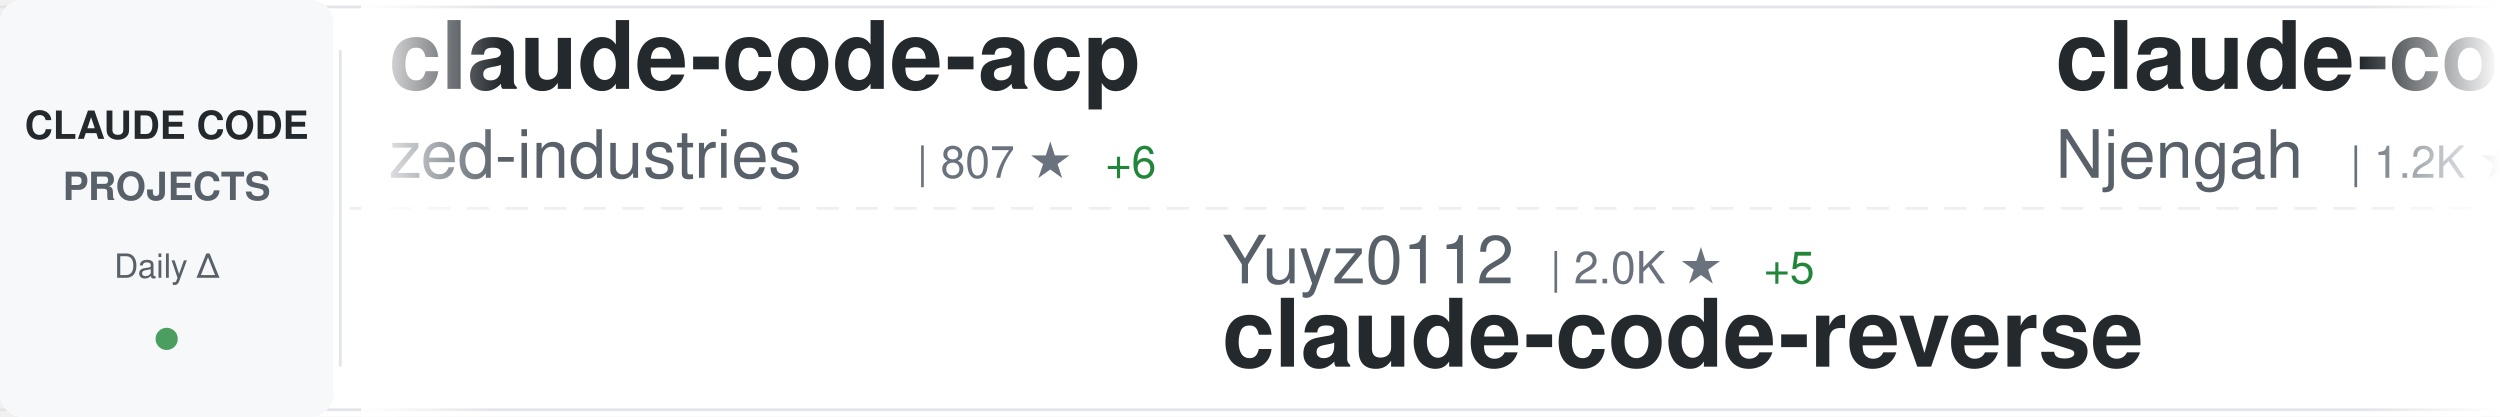
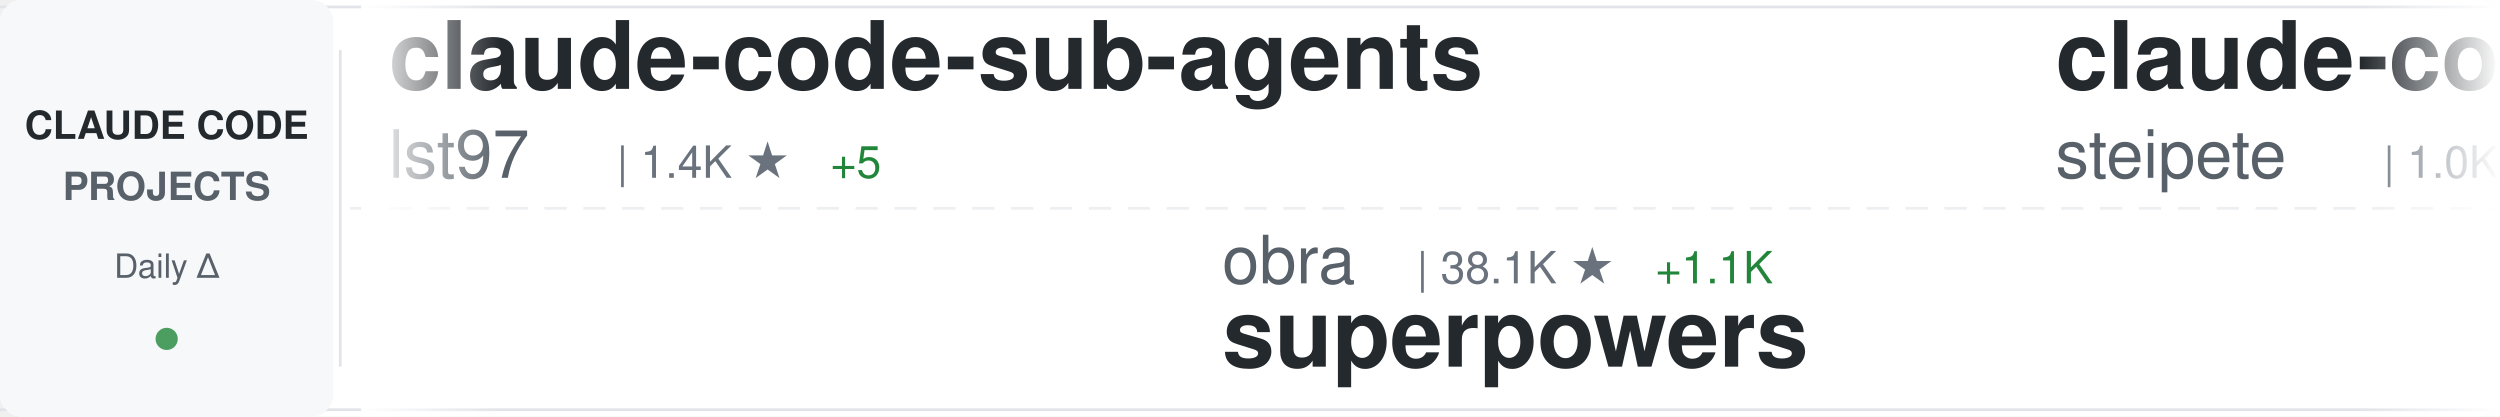
<svg xmlns="http://www.w3.org/2000/svg" width="900" height="150">
  <defs>
    <linearGradient id="awesomeLeftFade" x1="0%" y1="0%" x2="100%" y2="0%">
      <stop offset="0%" style="stop-color:#ffffff;stop-opacity:1" />
      <stop offset="100%" style="stop-color:#ffffff;stop-opacity:0" />
    </linearGradient>
    <linearGradient id="awesomeRightFade" x1="0%" y1="0%" x2="100%" y2="0%">
      <stop offset="0%" style="stop-color:#ffffff;stop-opacity:0" />
      <stop offset="100%" style="stop-color:#ffffff;stop-opacity:1" />
    </linearGradient>
  </defs>
  <rect width="900" height="150" fill="#ffffff" rx="8" />
  <rect x="0" y="2" width="900" height="1" fill="#e1e4e8" />
  <rect x="0" y="147" width="900" height="1" fill="#e1e4e8" />
  <line x1="0" y1="75" x2="900" y2="75" stroke="#e1e4e8" stroke-width="1" stroke-dasharray="8 6" opacity="0.6" />
  <rect x="0" y="0" width="120" height="150" fill="#f6f8fa" rx="8" />
  <text x="60" y="50" font-family="-apple-system, BlinkMacSystemFont, 'Segoe UI', Helvetica, Arial, sans-serif" font-size="14" font-weight="600" fill="#24292e" text-anchor="middle">CLAUDE CODE</text>
  <text x="60" y="72" font-family="-apple-system, BlinkMacSystemFont, 'Segoe UI', Helvetica, Arial, sans-serif" font-size="14" font-weight="600" fill="#586069" text-anchor="middle">PROJECTS</text>
  <text x="60" y="100" font-family="-apple-system, BlinkMacSystemFont, 'Segoe UI', Helvetica, Arial, sans-serif" font-size="12" font-weight="500" fill="#586069" text-anchor="middle">Daily Δ</text>
  <circle cx="60" cy="122" r="4" fill="#22863a" opacity="0.8" />
  <rect x="122" y="18" width="1" height="114" fill="#e1e4e8" />
  <clipPath id="awesomeTickerClip">
    <rect x="130" y="0" width="770" height="150" />
  </clipPath>
  <g clip-path="url(#awesomeTickerClip)">
    <g id="awesomeTickerItems">
      <animateTransform attributeName="transform" attributeType="XML" type="translate" from="0 0" to="-3000 0" dur="54s" repeatCount="indefinite" />
      <g transform="translate(0, 0)">
-         <text x="140" y="32" font-family="-apple-system, BlinkMacSystemFont, 'Segoe UI', Helvetica, Arial, sans-serif" font-size="34" font-weight="600" fill="#24292e">claude-code-acp</text>
-         <text x="140" y="64" font-family="-apple-system, BlinkMacSystemFont, 'Segoe UI', Helvetica, Arial, sans-serif" font-size="24" font-weight="400" fill="#586069">zed-industries</text>
-         <text x="330" y="64" font-family="-apple-system, BlinkMacSystemFont, 'Segoe UI', Helvetica, Arial, sans-serif" font-size="16" font-weight="500" fill="#6a737d">| 807 ★</text>
-         <text x="398" y="64" font-family="-apple-system, BlinkMacSystemFont, 'Segoe UI', Helvetica, Arial, sans-serif" font-size="16" font-weight="500" fill="#22863a"> +6</text>
+         <text x="140" y="32" font-family="-apple-system, BlinkMacSystemFont, 'Segoe UI', Helvetica, Arial, sans-serif" font-size="34" font-weight="600" fill="#24292e">claude-code-sub-agents</text>
+         <text x="140" y="64" font-family="-apple-system, BlinkMacSystemFont, 'Segoe UI', Helvetica, Arial, sans-serif" font-size="24" font-weight="400" fill="#586069">lst97</text>
+         <text x="222" y="64" font-family="-apple-system, BlinkMacSystemFont, 'Segoe UI', Helvetica, Arial, sans-serif" font-size="16" font-weight="500" fill="#6a737d">| 1.4K ★</text>
+         <text x="299" y="64" font-family="-apple-system, BlinkMacSystemFont, 'Segoe UI', Helvetica, Arial, sans-serif" font-size="16" font-weight="500" fill="#22863a"> +5</text>
      </g>
      <g transform="translate(300, 0)">
-         <text x="140" y="102" font-family="-apple-system, BlinkMacSystemFont, 'Segoe UI', Helvetica, Arial, sans-serif" font-size="24" font-weight="400" fill="#586069">Yuyz0112</text>
-         <text x="258" y="102" font-family="-apple-system, BlinkMacSystemFont, 'Segoe UI', Helvetica, Arial, sans-serif" font-size="16" font-weight="500" fill="#6a737d">| 2.0K ★</text>
-         <text x="335" y="102" font-family="-apple-system, BlinkMacSystemFont, 'Segoe UI', Helvetica, Arial, sans-serif" font-size="16" font-weight="500" fill="#22863a"> +5</text>
-         <text x="140" y="132" font-family="-apple-system, BlinkMacSystemFont, 'Segoe UI', Helvetica, Arial, sans-serif" font-size="34" font-weight="600" fill="#24292e">claude-code-reverse</text>
+         <text x="140" y="102" font-family="-apple-system, BlinkMacSystemFont, 'Segoe UI', Helvetica, Arial, sans-serif" font-size="24" font-weight="400" fill="#586069">obra</text>
+         <text x="210" y="102" font-family="-apple-system, BlinkMacSystemFont, 'Segoe UI', Helvetica, Arial, sans-serif" font-size="16" font-weight="500" fill="#6a737d">| 38.1K ★</text>
+         <text x="296" y="102" font-family="-apple-system, BlinkMacSystemFont, 'Segoe UI', Helvetica, Arial, sans-serif" font-size="16" font-weight="500" fill="#22863a"> +1.1K</text>
+         <text x="140" y="132" font-family="-apple-system, BlinkMacSystemFont, 'Segoe UI', Helvetica, Arial, sans-serif" font-size="34" font-weight="600" fill="#24292e">superpowers</text>
      </g>
      <g transform="translate(600, 0)">
-         <text x="140" y="32" font-family="-apple-system, BlinkMacSystemFont, 'Segoe UI', Helvetica, Arial, sans-serif" font-size="34" font-weight="600" fill="#24292e">claude-code-cheat-sheet</text>
-         <text x="140" y="64" font-family="-apple-system, BlinkMacSystemFont, 'Segoe UI', Helvetica, Arial, sans-serif" font-size="24" font-weight="400" fill="#586069">Njengah</text>
-         <text x="246" y="64" font-family="-apple-system, BlinkMacSystemFont, 'Segoe UI', Helvetica, Arial, sans-serif" font-size="16" font-weight="500" fill="#6a737d">| 1.2K ★</text>
-         <text x="323" y="64" font-family="-apple-system, BlinkMacSystemFont, 'Segoe UI', Helvetica, Arial, sans-serif" font-size="16" font-weight="500" fill="#22863a"> +7</text>
+         <text x="140" y="32" font-family="-apple-system, BlinkMacSystemFont, 'Segoe UI', Helvetica, Arial, sans-serif" font-size="34" font-weight="600" fill="#24292e">claude-code-mcp</text>
+         <text x="140" y="64" font-family="-apple-system, BlinkMacSystemFont, 'Segoe UI', Helvetica, Arial, sans-serif" font-size="24" font-weight="400" fill="#586069">steipete</text>
+         <text x="258" y="64" font-family="-apple-system, BlinkMacSystemFont, 'Segoe UI', Helvetica, Arial, sans-serif" font-size="16" font-weight="500" fill="#6a737d">| 1.0K ★</text>
+         <text x="335" y="64" font-family="-apple-system, BlinkMacSystemFont, 'Segoe UI', Helvetica, Arial, sans-serif" font-size="16" font-weight="500" fill="#22863a"> +8</text>
      </g>
      <g transform="translate(900, 0)">
-         <text x="140" y="102" font-family="-apple-system, BlinkMacSystemFont, 'Segoe UI', Helvetica, Arial, sans-serif" font-size="24" font-weight="400" fill="#586069">revfactory</text>
-         <text x="282" y="102" font-family="-apple-system, BlinkMacSystemFont, 'Segoe UI', Helvetica, Arial, sans-serif" font-size="16" font-weight="500" fill="#6a737d">| 746 ★</text>
-         <text x="140" y="132" font-family="-apple-system, BlinkMacSystemFont, 'Segoe UI', Helvetica, Arial, sans-serif" font-size="34" font-weight="600" fill="#24292e">claude-code-mastering</text>
+         <text x="140" y="102" font-family="-apple-system, BlinkMacSystemFont, 'Segoe UI', Helvetica, Arial, sans-serif" font-size="24" font-weight="400" fill="#586069">superdesigndev</text>
+         <text x="330" y="102" font-family="-apple-system, BlinkMacSystemFont, 'Segoe UI', Helvetica, Arial, sans-serif" font-size="16" font-weight="500" fill="#6a737d">| 5.8K ★</text>
+         <text x="407" y="102" font-family="-apple-system, BlinkMacSystemFont, 'Segoe UI', Helvetica, Arial, sans-serif" font-size="16" font-weight="500" fill="#22863a"> +5</text>
+         <text x="140" y="132" font-family="-apple-system, BlinkMacSystemFont, 'Segoe UI', Helvetica, Arial, sans-serif" font-size="34" font-weight="600" fill="#24292e">superdesign</text>
      </g>
      <g transform="translate(1200, 0)">
-         <text x="140" y="32" font-family="-apple-system, BlinkMacSystemFont, 'Segoe UI', Helvetica, Arial, sans-serif" font-size="34" font-weight="600" fill="#24292e">claude-code-infrastructu...</text>
-         <text x="140" y="64" font-family="-apple-system, BlinkMacSystemFont, 'Segoe UI', Helvetica, Arial, sans-serif" font-size="24" font-weight="400" fill="#586069">diet103</text>
-         <text x="246" y="64" font-family="-apple-system, BlinkMacSystemFont, 'Segoe UI', Helvetica, Arial, sans-serif" font-size="16" font-weight="500" fill="#6a737d">| 8.7K ★</text>
-         <text x="323" y="64" font-family="-apple-system, BlinkMacSystemFont, 'Segoe UI', Helvetica, Arial, sans-serif" font-size="16" font-weight="500" fill="#22863a"> +21</text>
+         <text x="140" y="32" font-family="-apple-system, BlinkMacSystemFont, 'Segoe UI', Helvetica, Arial, sans-serif" font-size="34" font-weight="600" fill="#24292e">claude-code-log</text>
+         <text x="140" y="64" font-family="-apple-system, BlinkMacSystemFont, 'Segoe UI', Helvetica, Arial, sans-serif" font-size="24" font-weight="400" fill="#586069">daaain</text>
+         <text x="234" y="64" font-family="-apple-system, BlinkMacSystemFont, 'Segoe UI', Helvetica, Arial, sans-serif" font-size="16" font-weight="500" fill="#6a737d">| 668 ★</text>
+         <text x="302" y="64" font-family="-apple-system, BlinkMacSystemFont, 'Segoe UI', Helvetica, Arial, sans-serif" font-size="16" font-weight="500" fill="#22863a"> +8</text>
      </g>
      <g transform="translate(1500, 0)">
+         <text x="140" y="102" font-family="-apple-system, BlinkMacSystemFont, 'Segoe UI', Helvetica, Arial, sans-serif" font-size="24" font-weight="400" fill="#586069">centminmod</text>
+         <text x="282" y="102" font-family="-apple-system, BlinkMacSystemFont, 'Segoe UI', Helvetica, Arial, sans-serif" font-size="16" font-weight="500" fill="#6a737d">| 1.8K ★</text>
+         <text x="359" y="102" font-family="-apple-system, BlinkMacSystemFont, 'Segoe UI', Helvetica, Arial, sans-serif" font-size="16" font-weight="500" fill="#22863a"> +8</text>
+         <text x="140" y="132" font-family="-apple-system, BlinkMacSystemFont, 'Segoe UI', Helvetica, Arial, sans-serif" font-size="34" font-weight="600" fill="#24292e">my-claude-code-setup</text>
+       </g>
+       <g transform="translate(1800, 0)">
+         <text x="140" y="32" font-family="-apple-system, BlinkMacSystemFont, 'Segoe UI', Helvetica, Arial, sans-serif" font-size="34" font-weight="600" fill="#24292e">claude-code-spec-workflo...</text>
+         <text x="140" y="64" font-family="-apple-system, BlinkMacSystemFont, 'Segoe UI', Helvetica, Arial, sans-serif" font-size="24" font-weight="400" fill="#586069">Pimzino</text>
+         <text x="246" y="64" font-family="-apple-system, BlinkMacSystemFont, 'Segoe UI', Helvetica, Arial, sans-serif" font-size="16" font-weight="500" fill="#6a737d">| 3.4K ★</text>
+         <text x="323" y="64" font-family="-apple-system, BlinkMacSystemFont, 'Segoe UI', Helvetica, Arial, sans-serif" font-size="16" font-weight="500" fill="#22863a"> +3</text>
+       </g>
+       <g transform="translate(2100, 0)">
        <text x="140" y="102" font-family="-apple-system, BlinkMacSystemFont, 'Segoe UI', Helvetica, Arial, sans-serif" font-size="24" font-weight="400" fill="#586069">BloopAI</text>
        <text x="246" y="102" font-family="-apple-system, BlinkMacSystemFont, 'Segoe UI', Helvetica, Arial, sans-serif" font-size="16" font-weight="500" fill="#6a737d">| 19.4K ★</text>
-         <text x="332" y="102" font-family="-apple-system, BlinkMacSystemFont, 'Segoe UI', Helvetica, Arial, sans-serif" font-size="16" font-weight="500" fill="#22863a"> +201</text>
+         <text x="332" y="102" font-family="-apple-system, BlinkMacSystemFont, 'Segoe UI', Helvetica, Arial, sans-serif" font-size="16" font-weight="500" fill="#22863a"> +185</text>
        <text x="140" y="132" font-family="-apple-system, BlinkMacSystemFont, 'Segoe UI', Helvetica, Arial, sans-serif" font-size="34" font-weight="600" fill="#24292e">vibe-kanban</text>
      </g>
-       <g transform="translate(1800, 0)">
-         <text x="140" y="32" font-family="-apple-system, BlinkMacSystemFont, 'Segoe UI', Helvetica, Arial, sans-serif" font-size="34" font-weight="600" fill="#24292e">cc</text>
-         <text x="140" y="64" font-family="-apple-system, BlinkMacSystemFont, 'Segoe UI', Helvetica, Arial, sans-serif" font-size="24" font-weight="400" fill="#586069">kn1026</text>
-         <text x="234" y="64" font-family="-apple-system, BlinkMacSystemFont, 'Segoe UI', Helvetica, Arial, sans-serif" font-size="16" font-weight="500" fill="#6a737d">| 703 ★</text>
-       </g>
-       <g transform="translate(2100, 0)">
-         <text x="140" y="102" font-family="-apple-system, BlinkMacSystemFont, 'Segoe UI', Helvetica, Arial, sans-serif" font-size="24" font-weight="400" fill="#586069">centminmod</text>
-         <text x="282" y="102" font-family="-apple-system, BlinkMacSystemFont, 'Segoe UI', Helvetica, Arial, sans-serif" font-size="16" font-weight="500" fill="#6a737d">| 1.8K ★</text>
-         <text x="359" y="102" font-family="-apple-system, BlinkMacSystemFont, 'Segoe UI', Helvetica, Arial, sans-serif" font-size="16" font-weight="500" fill="#22863a"> +9</text>
-         <text x="140" y="132" font-family="-apple-system, BlinkMacSystemFont, 'Segoe UI', Helvetica, Arial, sans-serif" font-size="34" font-weight="600" fill="#24292e">my-claude-code-setup</text>
-       </g>
      <g transform="translate(2400, 0)">
-         <text x="140" y="32" font-family="-apple-system, BlinkMacSystemFont, 'Segoe UI', Helvetica, Arial, sans-serif" font-size="34" font-weight="600" fill="#24292e">claude-code-system-promp...</text>
-         <text x="140" y="64" font-family="-apple-system, BlinkMacSystemFont, 'Segoe UI', Helvetica, Arial, sans-serif" font-size="24" font-weight="400" fill="#586069">Piebald-AI</text>
-         <text x="282" y="64" font-family="-apple-system, BlinkMacSystemFont, 'Segoe UI', Helvetica, Arial, sans-serif" font-size="16" font-weight="500" fill="#6a737d">| 3.7K ★</text>
-         <text x="359" y="64" font-family="-apple-system, BlinkMacSystemFont, 'Segoe UI', Helvetica, Arial, sans-serif" font-size="16" font-weight="500" fill="#22863a"> +131</text>
+         <text x="140" y="32" font-family="-apple-system, BlinkMacSystemFont, 'Segoe UI', Helvetica, Arial, sans-serif" font-size="34" font-weight="600" fill="#24292e">edmunds-claude-code</text>
+         <text x="140" y="64" font-family="-apple-system, BlinkMacSystemFont, 'Segoe UI', Helvetica, Arial, sans-serif" font-size="24" font-weight="400" fill="#586069">edmund-io</text>
+         <text x="270" y="64" font-family="-apple-system, BlinkMacSystemFont, 'Segoe UI', Helvetica, Arial, sans-serif" font-size="16" font-weight="500" fill="#6a737d">| 1.0K ★</text>
+         <text x="347" y="64" font-family="-apple-system, BlinkMacSystemFont, 'Segoe UI', Helvetica, Arial, sans-serif" font-size="16" font-weight="500" fill="#22863a"> +9</text>
      </g>
      <g transform="translate(2700, 0)">
-         <text x="140" y="102" font-family="-apple-system, BlinkMacSystemFont, 'Segoe UI', Helvetica, Arial, sans-serif" font-size="24" font-weight="400" fill="#586069">lyconear</text>
-         <text x="258" y="102" font-family="-apple-system, BlinkMacSystemFont, 'Segoe UI', Helvetica, Arial, sans-serif" font-size="16" font-weight="500" fill="#6a737d">| 4 ★</text>
-         <text x="140" y="132" font-family="-apple-system, BlinkMacSystemFont, 'Segoe UI', Helvetica, Arial, sans-serif" font-size="34" font-weight="600" fill="#24292e">Claude-Code</text>
+         <text x="140" y="102" font-family="-apple-system, BlinkMacSystemFont, 'Segoe UI', Helvetica, Arial, sans-serif" font-size="24" font-weight="400" fill="#586069">kodu-ai</text>
+         <text x="246" y="102" font-family="-apple-system, BlinkMacSystemFont, 'Segoe UI', Helvetica, Arial, sans-serif" font-size="16" font-weight="500" fill="#6a737d">| 5.3K ★</text>
+         <text x="323" y="102" font-family="-apple-system, BlinkMacSystemFont, 'Segoe UI', Helvetica, Arial, sans-serif" font-size="16" font-weight="500" fill="#22863a"> +1</text>
+         <text x="140" y="132" font-family="-apple-system, BlinkMacSystemFont, 'Segoe UI', Helvetica, Arial, sans-serif" font-size="34" font-weight="600" fill="#24292e">claude-coder</text>
      </g>
      <g transform="translate(3000, 0)">
-         <text x="140" y="32" font-family="-apple-system, BlinkMacSystemFont, 'Segoe UI', Helvetica, Arial, sans-serif" font-size="34" font-weight="600" fill="#24292e">claude-code-acp</text>
-         <text x="140" y="64" font-family="-apple-system, BlinkMacSystemFont, 'Segoe UI', Helvetica, Arial, sans-serif" font-size="24" font-weight="400" fill="#586069">zed-industries</text>
-         <text x="330" y="64" font-family="-apple-system, BlinkMacSystemFont, 'Segoe UI', Helvetica, Arial, sans-serif" font-size="16" font-weight="500" fill="#6a737d">| 807 ★</text>
-         <text x="398" y="64" font-family="-apple-system, BlinkMacSystemFont, 'Segoe UI', Helvetica, Arial, sans-serif" font-size="16" font-weight="500" fill="#22863a"> +6</text>
+         <text x="140" y="32" font-family="-apple-system, BlinkMacSystemFont, 'Segoe UI', Helvetica, Arial, sans-serif" font-size="34" font-weight="600" fill="#24292e">claude-code-sub-agents</text>
+         <text x="140" y="64" font-family="-apple-system, BlinkMacSystemFont, 'Segoe UI', Helvetica, Arial, sans-serif" font-size="24" font-weight="400" fill="#586069">lst97</text>
+         <text x="222" y="64" font-family="-apple-system, BlinkMacSystemFont, 'Segoe UI', Helvetica, Arial, sans-serif" font-size="16" font-weight="500" fill="#6a737d">| 1.4K ★</text>
+         <text x="299" y="64" font-family="-apple-system, BlinkMacSystemFont, 'Segoe UI', Helvetica, Arial, sans-serif" font-size="16" font-weight="500" fill="#22863a"> +5</text>
      </g>
      <g transform="translate(3300, 0)">
-         <text x="140" y="102" font-family="-apple-system, BlinkMacSystemFont, 'Segoe UI', Helvetica, Arial, sans-serif" font-size="24" font-weight="400" fill="#586069">Yuyz0112</text>
-         <text x="258" y="102" font-family="-apple-system, BlinkMacSystemFont, 'Segoe UI', Helvetica, Arial, sans-serif" font-size="16" font-weight="500" fill="#6a737d">| 2.0K ★</text>
-         <text x="335" y="102" font-family="-apple-system, BlinkMacSystemFont, 'Segoe UI', Helvetica, Arial, sans-serif" font-size="16" font-weight="500" fill="#22863a"> +5</text>
-         <text x="140" y="132" font-family="-apple-system, BlinkMacSystemFont, 'Segoe UI', Helvetica, Arial, sans-serif" font-size="34" font-weight="600" fill="#24292e">claude-code-reverse</text>
+         <text x="140" y="102" font-family="-apple-system, BlinkMacSystemFont, 'Segoe UI', Helvetica, Arial, sans-serif" font-size="24" font-weight="400" fill="#586069">obra</text>
+         <text x="210" y="102" font-family="-apple-system, BlinkMacSystemFont, 'Segoe UI', Helvetica, Arial, sans-serif" font-size="16" font-weight="500" fill="#6a737d">| 38.1K ★</text>
+         <text x="296" y="102" font-family="-apple-system, BlinkMacSystemFont, 'Segoe UI', Helvetica, Arial, sans-serif" font-size="16" font-weight="500" fill="#22863a"> +1.1K</text>
+         <text x="140" y="132" font-family="-apple-system, BlinkMacSystemFont, 'Segoe UI', Helvetica, Arial, sans-serif" font-size="34" font-weight="600" fill="#24292e">superpowers</text>
      </g>
      <g transform="translate(3600, 0)">
-         <text x="140" y="32" font-family="-apple-system, BlinkMacSystemFont, 'Segoe UI', Helvetica, Arial, sans-serif" font-size="34" font-weight="600" fill="#24292e">claude-code-cheat-sheet</text>
-         <text x="140" y="64" font-family="-apple-system, BlinkMacSystemFont, 'Segoe UI', Helvetica, Arial, sans-serif" font-size="24" font-weight="400" fill="#586069">Njengah</text>
-         <text x="246" y="64" font-family="-apple-system, BlinkMacSystemFont, 'Segoe UI', Helvetica, Arial, sans-serif" font-size="16" font-weight="500" fill="#6a737d">| 1.2K ★</text>
-         <text x="323" y="64" font-family="-apple-system, BlinkMacSystemFont, 'Segoe UI', Helvetica, Arial, sans-serif" font-size="16" font-weight="500" fill="#22863a"> +7</text>
+         <text x="140" y="32" font-family="-apple-system, BlinkMacSystemFont, 'Segoe UI', Helvetica, Arial, sans-serif" font-size="34" font-weight="600" fill="#24292e">claude-code-mcp</text>
+         <text x="140" y="64" font-family="-apple-system, BlinkMacSystemFont, 'Segoe UI', Helvetica, Arial, sans-serif" font-size="24" font-weight="400" fill="#586069">steipete</text>
+         <text x="258" y="64" font-family="-apple-system, BlinkMacSystemFont, 'Segoe UI', Helvetica, Arial, sans-serif" font-size="16" font-weight="500" fill="#6a737d">| 1.0K ★</text>
+         <text x="335" y="64" font-family="-apple-system, BlinkMacSystemFont, 'Segoe UI', Helvetica, Arial, sans-serif" font-size="16" font-weight="500" fill="#22863a"> +8</text>
      </g>
      <g transform="translate(3900, 0)">
-         <text x="140" y="102" font-family="-apple-system, BlinkMacSystemFont, 'Segoe UI', Helvetica, Arial, sans-serif" font-size="24" font-weight="400" fill="#586069">revfactory</text>
-         <text x="282" y="102" font-family="-apple-system, BlinkMacSystemFont, 'Segoe UI', Helvetica, Arial, sans-serif" font-size="16" font-weight="500" fill="#6a737d">| 746 ★</text>
-         <text x="140" y="132" font-family="-apple-system, BlinkMacSystemFont, 'Segoe UI', Helvetica, Arial, sans-serif" font-size="34" font-weight="600" fill="#24292e">claude-code-mastering</text>
+         <text x="140" y="102" font-family="-apple-system, BlinkMacSystemFont, 'Segoe UI', Helvetica, Arial, sans-serif" font-size="24" font-weight="400" fill="#586069">superdesigndev</text>
+         <text x="330" y="102" font-family="-apple-system, BlinkMacSystemFont, 'Segoe UI', Helvetica, Arial, sans-serif" font-size="16" font-weight="500" fill="#6a737d">| 5.8K ★</text>
+         <text x="407" y="102" font-family="-apple-system, BlinkMacSystemFont, 'Segoe UI', Helvetica, Arial, sans-serif" font-size="16" font-weight="500" fill="#22863a"> +5</text>
+         <text x="140" y="132" font-family="-apple-system, BlinkMacSystemFont, 'Segoe UI', Helvetica, Arial, sans-serif" font-size="34" font-weight="600" fill="#24292e">superdesign</text>
      </g>
    </g>
  </g>
  <rect x="130" y="0" width="50" height="150" fill="url(#awesomeLeftFade)" />
  <rect x="850" y="0" width="50" height="150" fill="url(#awesomeRightFade)" />
</svg>
